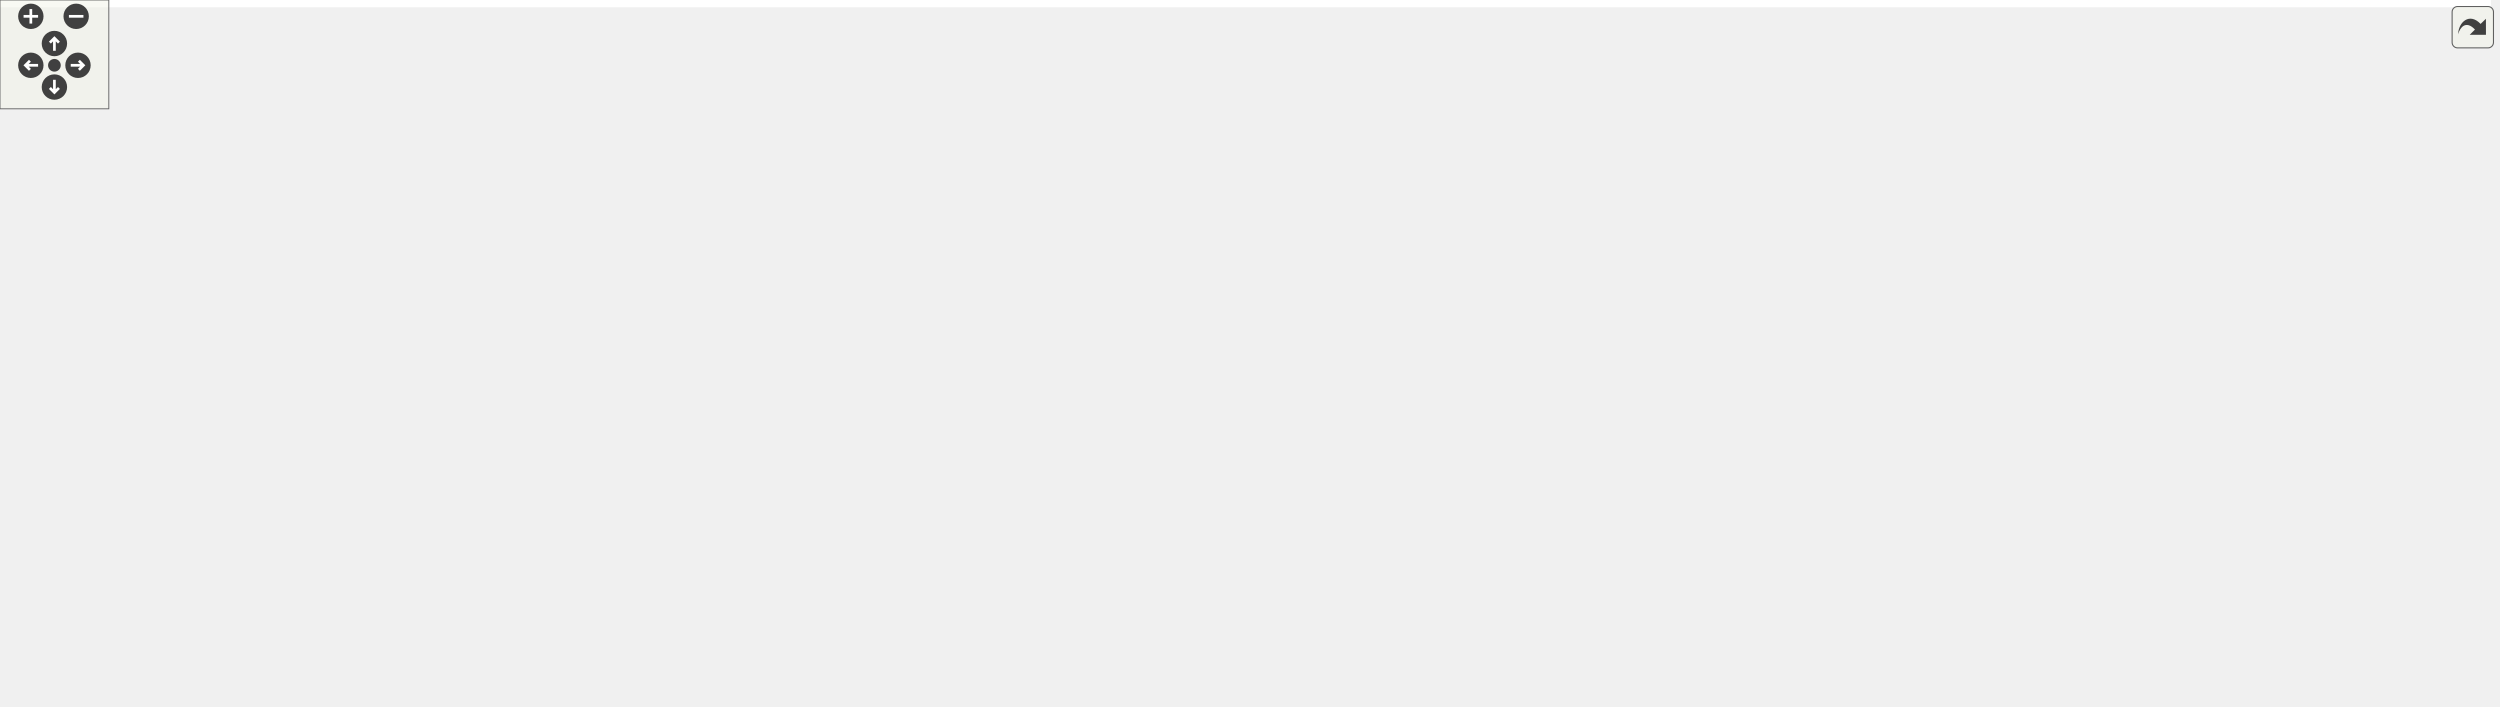
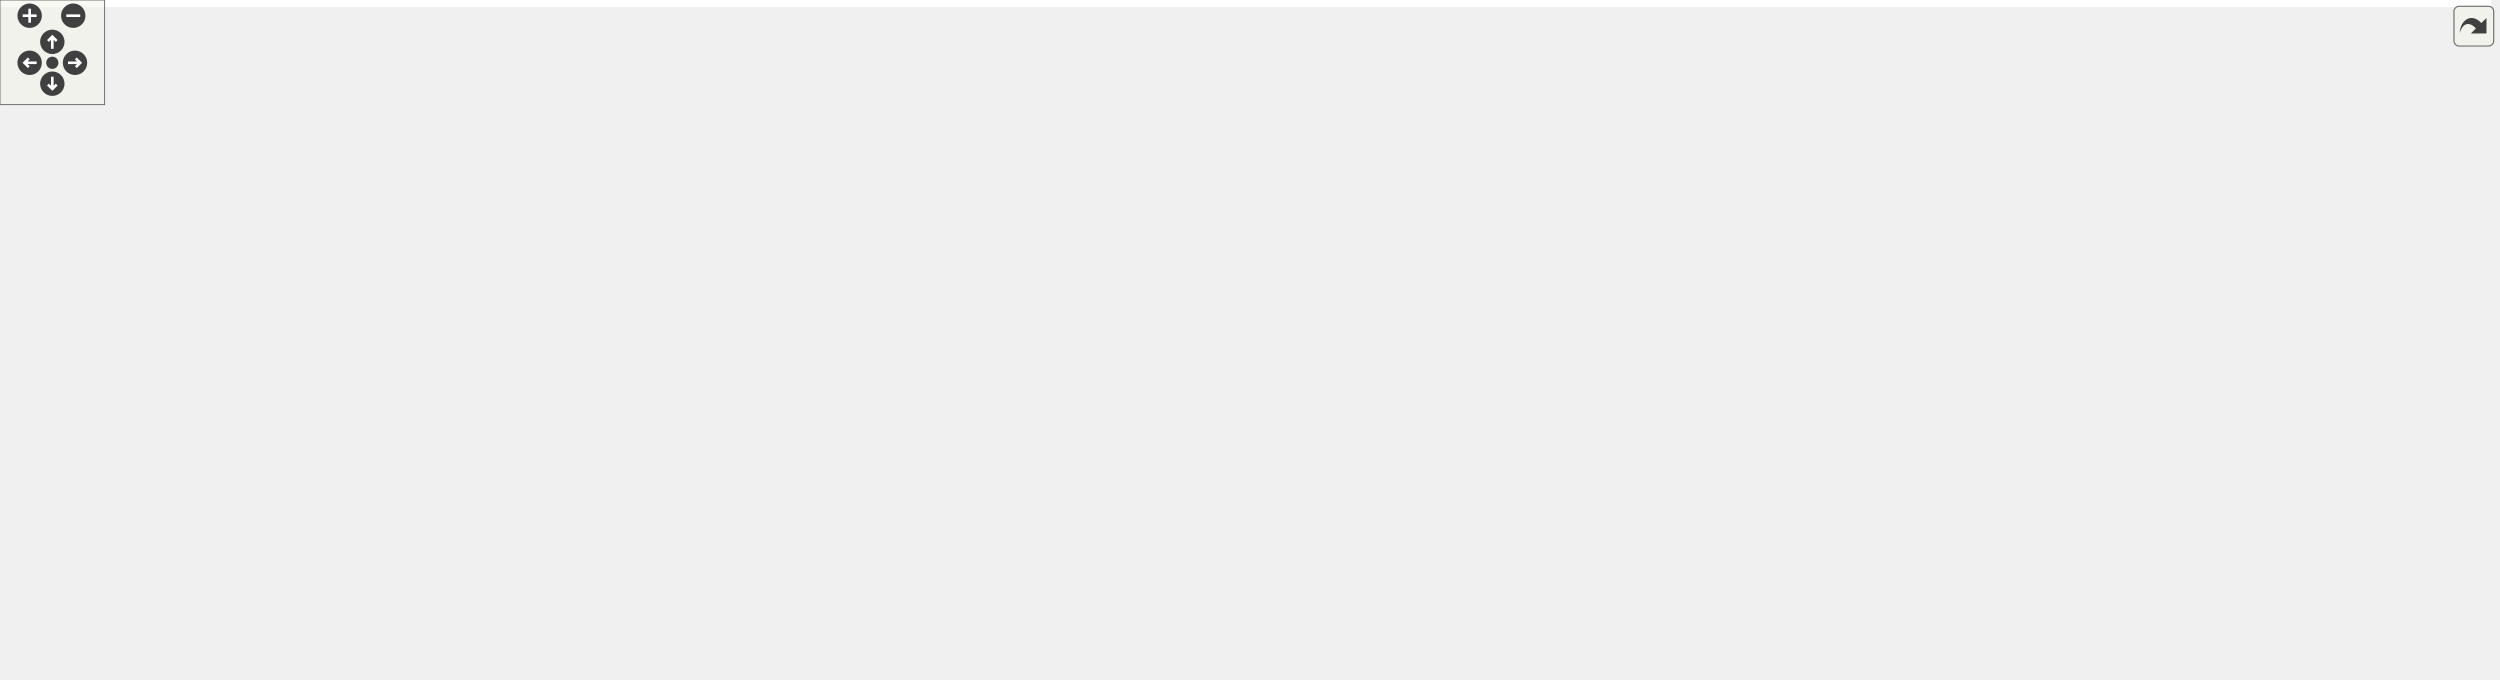
<svg xmlns="http://www.w3.org/2000/svg" xmlns:xlink="http://www.w3.org/1999/xlink" id="main" version="1.1" xml:space="preserve">
  <style type="text/css">
.edge:hover path { stroke: red; }
.edge:hover polygon { stroke: red; fill: red; }
</style>
  <defs>
    <circle id="rim" cx="0" cy="0" r="7" />
    <circle id="rim2" cx="0" cy="0" r="3.5" />
    <g id="zoomPlus">
      <use xlink:href="#rim" fill="#404040">
        <set attributeName="fill" to="#808080" begin="zoomplus.mouseover" end="zoomplus.mouseout" />
      </use>
      <path d="M-4,0h8M0,-4v8" fill="none" stroke="white" stroke-width="1.5" pointer-events="none" />
    </g>
    <g id="zoomMin">
      <use xlink:href="#rim" fill="#404040">
        <set attributeName="fill" to="#808080" begin="zoomminus.mouseover" end="zoomminus.mouseout" />
      </use>
      <path d="M-4,0h8" fill="none" stroke="white" stroke-width="1.5" pointer-events="none" />
    </g>
    <g id="dirArrow">
      <path fill="none" stroke="white" stroke-width="1.5" d="M0,-3.0v7 M-2.5,-0.5L0,-3.0L2.5,-0.5" />
    </g>
    <g id="resetDef">
      <use xlink:href="#rim2" fill="#404040">
        <set attributeName="fill" to="#808080" begin="reset.mouseover" end="reset.mouseout" />
      </use>
    </g>
  </defs>
  <svg id="graph" class="graph">
    <g id="viewport">
-       <polygon fill="white" stroke="transparent" points="-4,4 -4,-329 1373.5,-329 1373.5,4 -4,4" />
+       <polygon fill="white" stroke="transparent" points="-4,4 -4,-329 1428.5,-329 1428.5,4 -4,4" />
      <g id="node1" class="node">
        <g id="a_node1">
          <a xlink:title=" ">
-             <polygon fill="#bfbfbf" stroke="black" points="434,-290.5 434,-324.5 596,-324.5 596,-290.5 434,-290.5" />
-             <text text-anchor="start" x="442" y="-310.9" font-family="Helvetica,sans-Serif" font-size="12.00">D:/brian/Dev/Eris/ERISCore</text>
-             <text text-anchor="middle" x="515" y="-297.9" font-family="Helvetica,sans-Serif" font-size="12.00">/include/appReprogram.h</text>
+             <polygon fill="#bfbfbf" stroke="black" points="117,-290.5 117,-324.5 279,-324.5 279,-290.5 117,-290.5" />
+             <text text-anchor="start" x="125" y="-310.9" font-family="Helvetica,sans-Serif" font-size="12.00">D:/brian/Dev/Eris/ERISCore</text>
+             <text text-anchor="middle" x="198" y="-297.9" font-family="Helvetica,sans-Serif" font-size="12.00">/include/appReprogram.h</text>
          </a>
        </g>
      </g>
      <g id="node2" class="node">
        <g id="a_node2">
          <a xlink:title=" ">
-             <polygon fill="white" stroke="#bfbfbf" points="424.5,-232.5 424.5,-253.5 501.5,-253.5 501.5,-232.5 424.5,-232.5" />
-             <text text-anchor="middle" x="463" y="-239.9" font-family="Helvetica,sans-Serif" font-size="12.00">core_pins.h</text>
+             <polygon fill="white" stroke="#bfbfbf" points="107.5,-232.5 107.5,-253.5 184.5,-253.5 184.5,-232.5 107.5,-232.5" />
+             <text text-anchor="middle" x="146" y="-239.9" font-family="Helvetica,sans-Serif" font-size="12.00">core_pins.h</text>
          </a>
        </g>
      </g>
      <g id="edge1" class="edge">
-         <path fill="none" stroke="midnightblue" d="M501.61,-290.4C494.31,-281.63 485.27,-270.76 477.76,-261.75" />
-         <polygon fill="midnightblue" stroke="midnightblue" points="480.24,-259.25 471.15,-253.8 474.86,-263.73 480.24,-259.25" />
+         <path fill="none" stroke="midnightblue" d="M184.61,-290.4C177.31,-281.63 168.27,-270.76 160.76,-261.75" />
+         <polygon fill="midnightblue" stroke="midnightblue" points="163.24,-259.25 154.15,-253.8 157.86,-263.73 163.24,-259.25" />
      </g>
      <g id="node3" class="node">
        <g id="a_node3">
          <a xlink:href="../../df/d72/_app_manager_8h.html" target="_top" xlink:title=" ">
-             <polygon fill="white" stroke="black" points="520,-232.5 520,-253.5 614,-253.5 614,-232.5 520,-232.5" />
-             <text text-anchor="middle" x="567" y="-239.9" font-family="Helvetica,sans-Serif" font-size="12.00">AppManager.h</text>
+             <polygon fill="white" stroke="black" points="203,-232.5 203,-253.5 297,-253.5 297,-232.5 203,-232.5" />
+             <text text-anchor="middle" x="250" y="-239.9" font-family="Helvetica,sans-Serif" font-size="12.00">AppManager.h</text>
          </a>
        </g>
      </g>
      <g id="edge2" class="edge">
-         <path fill="none" stroke="midnightblue" d="M528.39,-290.4C535.69,-281.63 544.73,-270.76 552.24,-261.75" />
-         <polygon fill="midnightblue" stroke="midnightblue" points="555.14,-263.73 558.85,-253.8 549.76,-259.25 555.14,-263.73" />
+         <path fill="none" stroke="midnightblue" d="M211.39,-290.4C218.69,-281.63 227.73,-270.76 235.24,-261.75" />
+         <polygon fill="midnightblue" stroke="midnightblue" points="238.14,-263.73 241.85,-253.8 232.76,-259.25 238.14,-263.73" />
      </g>
      <g id="node4" class="node">
        <g id="a_node4">
          <a xlink:title=" ">
-             <polygon fill="white" stroke="#bfbfbf" points="0,-58.5 0,-79.5 66,-79.5 66,-58.5 0,-58.5" />
-             <text text-anchor="middle" x="33" y="-65.9" font-family="Helvetica,sans-Serif" font-size="12.00">Arduino.h</text>
+             <polygon fill="white" stroke="#bfbfbf" points="146,-58.5 146,-79.5 212,-79.5 212,-58.5 146,-58.5" />
+             <text text-anchor="middle" x="179" y="-65.9" font-family="Helvetica,sans-Serif" font-size="12.00">Arduino.h</text>
          </a>
        </g>
      </g>
      <g id="edge3" class="edge">
-         <path fill="none" stroke="midnightblue" d="M519.56,-233.49C397.13,-211.38 78.83,-152.76 61,-138 46.44,-125.95 39.35,-105.09 35.97,-89.64" />
-         <polygon fill="midnightblue" stroke="midnightblue" points="39.36,-88.75 34.1,-79.56 32.48,-90.03 39.36,-88.75" />
+         <path fill="none" stroke="midnightblue" d="M245.98,-232.26C234.61,-204.71 202.05,-125.83 186.91,-89.17" />
+         <polygon fill="midnightblue" stroke="midnightblue" points="190.03,-87.54 182.98,-79.63 183.56,-90.21 190.03,-87.54" />
      </g>
      <g id="node5" class="node">
        <g id="a_node5">
          <a xlink:href="../../de/d10/_h_s_i_8h.html" target="_top" xlink:title=" ">
-             <polygon fill="white" stroke="black" points="504,-116.5 504,-137.5 548,-137.5 548,-116.5 504,-116.5" />
-             <text text-anchor="middle" x="526" y="-123.9" font-family="Helvetica,sans-Serif" font-size="12.00">HSI.h</text>
+             <polygon fill="white" stroke="black" points="0,-116.5 0,-137.5 44,-137.5 44,-116.5 0,-116.5" />
+             <text text-anchor="middle" x="22" y="-123.9" font-family="Helvetica,sans-Serif" font-size="12.00">HSI.h</text>
          </a>
        </g>
      </g>
      <g id="edge4" class="edge">
-         <path fill="none" stroke="midnightblue" d="M574.16,-232.37C583.28,-218.82 596.77,-193.6 587,-174 580.4,-160.76 567.97,-150.32 556.04,-142.76" />
-         <polygon fill="midnightblue" stroke="midnightblue" points="557.52,-139.57 547.12,-137.54 553.98,-145.61 557.52,-139.57" />
+         <path fill="none" stroke="midnightblue" d="M204.87,-232.44C154.43,-221.48 78.29,-204 67,-196 49.56,-183.65 37.04,-162.22 29.71,-146.72" />
+         <polygon fill="midnightblue" stroke="midnightblue" points="32.89,-145.26 25.63,-137.54 26.49,-148.1 32.89,-145.26" />
      </g>
      <g id="node6" class="node">
        <g id="a_node6">
          <a xlink:href="../../d1/d4e/touch_8h.html" target="_top" xlink:title=" ">
-             <polygon fill="white" stroke="black" points="714.5,-174.5 714.5,-195.5 767.5,-195.5 767.5,-174.5 714.5,-174.5" />
-             <text text-anchor="middle" x="741" y="-181.9" font-family="Helvetica,sans-Serif" font-size="12.00">touch.h</text>
+             <polygon fill="white" stroke="black" points="615.5,-174.5 615.5,-195.5 668.5,-195.5 668.5,-174.5 615.5,-174.5" />
+             <text text-anchor="middle" x="642" y="-181.9" font-family="Helvetica,sans-Serif" font-size="12.00">touch.h</text>
          </a>
        </g>
      </g>
      <g id="edge5" class="edge">
-         <path fill="none" stroke="midnightblue" d="M596.91,-232.37C626.72,-222.78 672.54,-208.03 704.48,-197.75" />
-         <polygon fill="midnightblue" stroke="midnightblue" points="705.88,-200.98 714.33,-194.58 703.74,-194.32 705.88,-200.98" />
+         <path fill="none" stroke="midnightblue" d="M297.28,-235.25C376.31,-223.96 533.58,-201.49 605.08,-191.27" />
+         <polygon fill="midnightblue" stroke="midnightblue" points="605.99,-194.68 615.39,-189.8 605,-187.75 605.99,-194.68" />
      </g>
      <g id="node8" class="node">
        <g id="a_node8">
          <a xlink:href="../../d3/ddb/_analog_inputs_8h.html" target="_top" xlink:title=" ">
-             <polygon fill="white" stroke="black" points="370,-174.5 370,-195.5 462,-195.5 462,-174.5 370,-174.5" />
-             <text text-anchor="middle" x="416" y="-181.9" font-family="Helvetica,sans-Serif" font-size="12.00">AnalogInputs.h</text>
+             <polygon fill="white" stroke="black" points="76,-174.5 76,-195.5 168,-195.5 168,-174.5 76,-174.5" />
+             <text text-anchor="middle" x="122" y="-181.9" font-family="Helvetica,sans-Serif" font-size="12.00">AnalogInputs.h</text>
          </a>
        </g>
      </g>
      <g id="edge7" class="edge">
-         <path fill="none" stroke="midnightblue" d="M541.04,-232.37C516.26,-223.18 478.73,-209.26 451.25,-199.07" />
-         <polygon fill="midnightblue" stroke="midnightblue" points="452.21,-195.7 441.62,-195.5 449.78,-202.26 452.21,-195.7" />
+         <path fill="none" stroke="midnightblue" d="M228,-232.37C207.36,-223.34 176.28,-209.75 153.11,-199.61" />
+         <polygon fill="midnightblue" stroke="midnightblue" points="154.28,-196.3 143.72,-195.5 151.48,-202.72 154.28,-196.3" />
+       </g>
+       <g id="node12" class="node">
+         <g id="a_node12">
+           <a xlink:href="../../d2/dda/_i_l_i9341__t3___e_r_i_s_8h.html" target="_top" xlink:title=" ">
+             <polygon fill="white" stroke="black" points="1093,-174.5 1093,-195.5 1207,-195.5 1207,-174.5 1093,-174.5" />
+             <text text-anchor="middle" x="1150" y="-181.9" font-family="Helvetica,sans-Serif" font-size="12.00">ILI9341_t3_ERIS.h</text>
+           </a>
+         </g>
+       </g>
+       <g id="edge13" class="edge">
+         <path fill="none" stroke="midnightblue" d="M297.12,-239.07C446.33,-229.78 908.78,-201.01 1082.83,-190.18" />
+         <polygon fill="midnightblue" stroke="midnightblue" points="1083.12,-193.67 1092.89,-189.55 1082.69,-186.68 1083.12,-193.67" />
+       </g>
+       <g id="node17" class="node">
+         <g id="a_node17">
+           <a xlink:href="../../db/dc8/_audio_director_8h.html" target="_top" xlink:title=" ">
+             <polygon fill="white" stroke="black" points="248,-174.5 248,-195.5 346,-195.5 346,-174.5 248,-174.5" />
+             <text text-anchor="middle" x="297" y="-181.9" font-family="Helvetica,sans-Serif" font-size="12.00">AudioDirector.h</text>
+           </a>
+         </g>
+       </g>
+       <g id="edge18" class="edge">
+         <path fill="none" stroke="midnightblue" d="M258.19,-232.25C264.86,-224.3 274.45,-212.87 282.43,-203.37" />
+         <polygon fill="midnightblue" stroke="midnightblue" points="285.16,-205.55 288.91,-195.64 279.8,-201.05 285.16,-205.55" />
+       </g>
+       <g id="node7" class="node">
+         <g id="a_node7">
+           <a xlink:title=" ">
+             <polygon fill="white" stroke="#bfbfbf" points="817.5,-116.5 817.5,-137.5 966.5,-137.5 966.5,-116.5 817.5,-116.5" />
+             <text text-anchor="middle" x="892" y="-123.9" font-family="Helvetica,sans-Serif" font-size="12.00">XPT2046_Touchscreen.h</text>
+           </a>
+         </g>
+       </g>
+       <g id="edge6" class="edge">
+         <path fill="none" stroke="midnightblue" d="M668.75,-178.01C709.26,-168.93 786.94,-151.53 839.13,-139.84" />
+         <polygon fill="midnightblue" stroke="midnightblue" points="840.22,-143.19 849.21,-137.58 838.69,-136.36 840.22,-143.19" />
+       </g>
+       <g id="edge8" class="edge">
+         <path fill="none" stroke="midnightblue" d="M127.53,-174.22C132.71,-164.96 140.59,-150.65 147,-138 155.27,-121.68 164.08,-102.83 170.36,-89.12" />
+         <polygon fill="midnightblue" stroke="midnightblue" points="173.66,-90.32 174.62,-79.77 167.29,-87.42 173.66,-90.32" />
+       </g>
+       <g id="edge12" class="edge">
+         <path fill="none" stroke="midnightblue" d="M104.58,-174.25C88.95,-165.49 65.8,-152.53 47.98,-142.55" />
+         <polygon fill="midnightblue" stroke="midnightblue" points="49.65,-139.47 39.22,-137.64 46.23,-145.58 49.65,-139.47" />
      </g>
      <g id="node9" class="node">
        <g id="a_node9">
-           <a xlink:href="../../d2/dda/_i_l_i9341__t3___e_r_i_s_8h.html" target="_top" xlink:title=" ">
-             <polygon fill="white" stroke="black" points="1038,-174.5 1038,-195.5 1152,-195.5 1152,-174.5 1038,-174.5" />
-             <text text-anchor="middle" x="1095" y="-181.9" font-family="Helvetica,sans-Serif" font-size="12.00">ILI9341_t3_ERIS.h</text>
+           <a xlink:href="../../d2/ded/eris_audio_8h.html" target="_top" xlink:title=" ">
+             <polygon fill="white" stroke="black" points="62,-116.5 62,-137.5 138,-137.5 138,-116.5 62,-116.5" />
+             <text text-anchor="middle" x="100" y="-123.9" font-family="Helvetica,sans-Serif" font-size="12.00">erisAudio.h</text>
+           </a>
+         </g>
+       </g>
+       <g id="edge9" class="edge">
+         <path fill="none" stroke="midnightblue" d="M118.17,-174.25C115.23,-166.78 111.1,-156.24 107.51,-147.11" />
+         <polygon fill="midnightblue" stroke="midnightblue" points="110.7,-145.67 103.79,-137.64 104.19,-148.23 110.7,-145.67" />
+       </g>
+       <g id="node10" class="node">
+         <g id="a_node10">
+           <a xlink:title=" ">
+             <polygon fill="white" stroke="#bfbfbf" points="72,-58.5 72,-79.5 128,-79.5 128,-58.5 72,-58.5" />
+             <text text-anchor="middle" x="100" y="-65.9" font-family="Helvetica,sans-Serif" font-size="12.00">Audio.h</text>
          </a>
        </g>
      </g>
      <g id="edge10" class="edge">
-         <path fill="none" stroke="midnightblue" d="M614.32,-236.98C708.36,-227.01 919.01,-204.67 1027.53,-193.16" />
-         <polygon fill="midnightblue" stroke="midnightblue" points="1028.13,-196.61 1037.71,-192.08 1027.4,-189.65 1028.13,-196.61" />
+         <path fill="none" stroke="midnightblue" d="M100,-116.25C100,-108.94 100,-98.69 100,-89.7" />
+         <polygon fill="midnightblue" stroke="midnightblue" points="103.5,-89.64 100,-79.64 96.5,-89.64 103.5,-89.64" />
+       </g>
+       <g id="node11" class="node">
+         <g id="a_node11">
+           <a xlink:title=" ">
+             <polygon fill="white" stroke="#bfbfbf" points="16,-58.5 16,-79.5 54,-79.5 54,-58.5 16,-58.5" />
+             <text text-anchor="middle" x="35" y="-65.9" font-family="Helvetica,sans-Serif" font-size="12.00">new</text>
+           </a>
+         </g>
+       </g>
+       <g id="edge11" class="edge">
+         <path fill="none" stroke="midnightblue" d="M88.68,-116.25C79.08,-107.97 65.11,-95.94 53.83,-86.22" />
+         <polygon fill="midnightblue" stroke="midnightblue" points="56.05,-83.52 46.19,-79.64 51.48,-88.82 56.05,-83.52" />
+       </g>
+       <g id="node13" class="node">
+         <g id="a_node13">
+           <a xlink:title=" ">
+             <polygon fill="white" stroke="#bfbfbf" points="985,-116.5 985,-137.5 1071,-137.5 1071,-116.5 985,-116.5" />
+             <text text-anchor="middle" x="1028" y="-123.9" font-family="Helvetica,sans-Serif" font-size="12.00">ILI9341_t3n.h</text>
+           </a>
+         </g>
+       </g>
+       <g id="edge14" class="edge">
+         <path fill="none" stroke="midnightblue" d="M1129.03,-174.37C1109.44,-165.38 1080,-151.87 1057.95,-141.75" />
+         <polygon fill="midnightblue" stroke="midnightblue" points="1059.25,-138.49 1048.7,-137.5 1056.33,-144.85 1059.25,-138.49" />
      </g>
      <g id="node14" class="node">
        <g id="a_node14">
-           <a xlink:href="../../db/dc8/_audio_director_8h.html" target="_top" xlink:title=" ">
-             <polygon fill="white" stroke="black" points="480,-174.5 480,-195.5 578,-195.5 578,-174.5 480,-174.5" />
-             <text text-anchor="middle" x="529" y="-181.9" font-family="Helvetica,sans-Serif" font-size="12.00">AudioDirector.h</text>
+           <a xlink:title=" ">
+             <polygon fill="white" stroke="#bfbfbf" points="1089.5,-116.5 1089.5,-137.5 1210.5,-137.5 1210.5,-116.5 1089.5,-116.5" />
+             <text text-anchor="middle" x="1150" y="-123.9" font-family="Helvetica,sans-Serif" font-size="12.00">SdCard/SdioCard.h</text>
          </a>
        </g>
      </g>
      <g id="edge15" class="edge">
-         <path fill="none" stroke="midnightblue" d="M560.38,-232.25C555.1,-224.46 547.55,-213.33 541.18,-203.94" />
-         <polygon fill="midnightblue" stroke="midnightblue" points="544.05,-201.95 535.54,-195.64 538.26,-205.88 544.05,-201.95" />
-       </g>
-       <g id="node7" class="node">
-         <g id="a_node7">
-           <a xlink:title=" ">
-             <polygon fill="white" stroke="#bfbfbf" points="762.5,-116.5 762.5,-137.5 911.5,-137.5 911.5,-116.5 762.5,-116.5" />
-             <text text-anchor="middle" x="837" y="-123.9" font-family="Helvetica,sans-Serif" font-size="12.00">XPT2046_Touchscreen.h</text>
-           </a>
-         </g>
-       </g>
-       <g id="edge6" class="edge">
-         <path fill="none" stroke="midnightblue" d="M757.72,-174.25C772.59,-165.57 794.55,-152.76 811.59,-142.82" />
-         <polygon fill="midnightblue" stroke="midnightblue" points="813.6,-145.7 820.47,-137.64 810.07,-139.66 813.6,-145.7" />
-       </g>
-       <g id="edge8" class="edge">
-         <path fill="none" stroke="midnightblue" d="M369.78,-181.54C291.59,-176.73 137.1,-164.14 90,-138 69.48,-126.61 53.19,-104.69 43.37,-88.81" />
-         <polygon fill="midnightblue" stroke="midnightblue" points="46.19,-86.7 38.11,-79.85 40.15,-90.24 46.19,-86.7" />
-       </g>
-       <g id="edge9" class="edge">
-         <path fill="none" stroke="midnightblue" d="M435.16,-174.25C452.51,-165.41 478.29,-152.29 497.96,-142.28" />
-         <polygon fill="midnightblue" stroke="midnightblue" points="499.74,-145.3 507.06,-137.64 496.56,-139.06 499.74,-145.3" />
-       </g>
-       <g id="node10" class="node">
-         <g id="a_node10">
-           <a xlink:title=" ">
-             <polygon fill="white" stroke="#bfbfbf" points="930,-116.5 930,-137.5 1016,-137.5 1016,-116.5 930,-116.5" />
-             <text text-anchor="middle" x="973" y="-123.9" font-family="Helvetica,sans-Serif" font-size="12.00">ILI9341_t3n.h</text>
-           </a>
-         </g>
-       </g>
-       <g id="edge11" class="edge">
-         <path fill="none" stroke="midnightblue" d="M1074.03,-174.37C1054.44,-165.38 1025,-151.87 1002.95,-141.75" />
-         <polygon fill="midnightblue" stroke="midnightblue" points="1004.25,-138.49 993.7,-137.5 1001.33,-144.85 1004.25,-138.49" />
-       </g>
-       <g id="node11" class="node">
-         <g id="a_node11">
-           <a xlink:title=" ">
-             <polygon fill="white" stroke="#bfbfbf" points="1034.5,-116.5 1034.5,-137.5 1155.5,-137.5 1155.5,-116.5 1034.5,-116.5" />
-             <text text-anchor="middle" x="1095" y="-123.9" font-family="Helvetica,sans-Serif" font-size="12.00">SdCard/SdioCard.h</text>
-           </a>
-         </g>
-       </g>
-       <g id="edge12" class="edge">
-         <path fill="none" stroke="midnightblue" d="M1095,-174.25C1095,-166.94 1095,-156.69 1095,-147.7" />
-         <polygon fill="midnightblue" stroke="midnightblue" points="1098.5,-147.64 1095,-137.64 1091.5,-147.64 1098.5,-147.64" />
-       </g>
-       <g id="node12" class="node">
-         <g id="a_node12">
-           <a xlink:title=" ">
-             <polygon fill="white" stroke="#bfbfbf" points="1174,-116.5 1174,-137.5 1266,-137.5 1266,-116.5 1174,-116.5" />
-             <text text-anchor="middle" x="1220" y="-123.9" font-family="Helvetica,sans-Serif" font-size="12.00">SdFatConfig.h</text>
-           </a>
-         </g>
-       </g>
-       <g id="edge13" class="edge">
-         <path fill="none" stroke="midnightblue" d="M1116.49,-174.37C1136.64,-165.34 1166.99,-151.75 1189.62,-141.61" />
-         <polygon fill="midnightblue" stroke="midnightblue" points="1191.1,-144.78 1198.79,-137.5 1188.24,-138.4 1191.1,-144.78" />
-       </g>
-       <g id="node13" class="node">
-         <g id="a_node13">
-           <a xlink:title=" ">
-             <polygon fill="white" stroke="#bfbfbf" points="1284.5,-116.5 1284.5,-137.5 1369.5,-137.5 1369.5,-116.5 1284.5,-116.5" />
-             <text text-anchor="middle" x="1327" y="-123.9" font-family="Helvetica,sans-Serif" font-size="12.00">SdFat-beta.h</text>
-           </a>
-         </g>
-       </g>
-       <g id="edge14" class="edge">
-         <path fill="none" stroke="midnightblue" d="M1134.62,-174.44C1174.16,-164.89 1235.01,-150.21 1277.66,-139.91" />
-         <polygon fill="midnightblue" stroke="midnightblue" points="1278.65,-143.27 1287.54,-137.52 1277,-136.47 1278.65,-143.27" />
+         <path fill="none" stroke="midnightblue" d="M1150,-174.25C1150,-166.94 1150,-156.69 1150,-147.7" />
+         <polygon fill="midnightblue" stroke="midnightblue" points="1153.5,-147.64 1150,-137.64 1146.5,-147.64 1153.5,-147.64" />
      </g>
      <g id="node15" class="node">
        <g id="a_node15">
          <a xlink:title=" ">
-             <polygon fill="white" stroke="#bfbfbf" points="396,-0.5 396,-21.5 450,-21.5 450,-0.5 396,-0.5" />
-             <text text-anchor="middle" x="423" y="-7.9" font-family="Helvetica,sans-Serif" font-size="12.00">string.h</text>
+             <polygon fill="white" stroke="#bfbfbf" points="1229,-116.5 1229,-137.5 1321,-137.5 1321,-116.5 1229,-116.5" />
+             <text text-anchor="middle" x="1275" y="-123.9" font-family="Helvetica,sans-Serif" font-size="12.00">SdFatConfig.h</text>
          </a>
        </g>
      </g>
      <g id="edge16" class="edge">
-         <path fill="none" stroke="midnightblue" d="M546.09,-174.38C581.73,-153.12 657.98,-100.63 624,-58 603.91,-32.79 512.61,-20.29 460.24,-15.09" />
-         <polygon fill="midnightblue" stroke="midnightblue" points="460.29,-11.57 450,-14.11 459.63,-18.54 460.29,-11.57" />
+         <path fill="none" stroke="midnightblue" d="M1171.49,-174.37C1191.64,-165.34 1221.99,-151.75 1244.62,-141.61" />
+         <polygon fill="midnightblue" stroke="midnightblue" points="1246.1,-144.78 1253.79,-137.5 1243.24,-138.4 1246.1,-144.78" />
      </g>
      <g id="node16" class="node">
        <g id="a_node16">
-           <a xlink:href="../../d2/ded/eris_audio_8h.html" target="_top" xlink:title=" ">
-             <polygon fill="white" stroke="black" points="668,-116.5 668,-137.5 744,-137.5 744,-116.5 668,-116.5" />
-             <text text-anchor="middle" x="706" y="-123.9" font-family="Helvetica,sans-Serif" font-size="12.00">erisAudio.h</text>
+           <a xlink:title=" ">
+             <polygon fill="white" stroke="#bfbfbf" points="1339.5,-116.5 1339.5,-137.5 1424.5,-137.5 1424.5,-116.5 1339.5,-116.5" />
+             <text text-anchor="middle" x="1382" y="-123.9" font-family="Helvetica,sans-Serif" font-size="12.00">SdFat-beta.h</text>
          </a>
        </g>
      </g>
      <g id="edge17" class="edge">
-         <path fill="none" stroke="midnightblue" d="M559.43,-174.37C588.99,-165.02 634.02,-150.77 666.37,-140.54" />
-         <polygon fill="midnightblue" stroke="midnightblue" points="667.49,-143.85 675.97,-137.5 665.38,-137.18 667.49,-143.85" />
+         <path fill="none" stroke="midnightblue" d="M1189.62,-174.44C1229.16,-164.89 1290.01,-150.21 1332.66,-139.91" />
+         <polygon fill="midnightblue" stroke="midnightblue" points="1333.65,-143.27 1342.54,-137.52 1332,-136.47 1333.65,-143.27" />
+       </g>
+       <g id="edge20" class="edge">
+         <path fill="none" stroke="midnightblue" d="M263.13,-174.37C229.95,-164.94 179.24,-150.53 143.18,-140.27" />
+         <polygon fill="midnightblue" stroke="midnightblue" points="144,-136.87 133.42,-137.5 142.09,-143.6 144,-136.87" />
+       </g>
+       <g id="node18" class="node">
+         <g id="a_node18">
+           <a xlink:title=" ">
+             <polygon fill="white" stroke="#bfbfbf" points="542,-0.5 542,-21.5 596,-21.5 596,-0.5 542,-0.5" />
+             <text text-anchor="middle" x="569" y="-7.9" font-family="Helvetica,sans-Serif" font-size="12.00">string.h</text>
+           </a>
+         </g>
+       </g>
+       <g id="edge19" class="edge">
+         <path fill="none" stroke="midnightblue" d="M346.26,-180.8C456.51,-172.51 717.59,-146.15 770,-80 814.39,-23.97 676.01,-13.81 606.43,-12.18" />
+         <polygon fill="midnightblue" stroke="midnightblue" points="606.35,-8.67 596.29,-11.99 606.22,-15.67 606.35,-8.67" />
      </g>
      <g id="node19" class="node">
        <g id="a_node19">
          <a xlink:href="../../d4/dfc/eris__analyze__fft1024_8h.html" target="_top" xlink:title=" ">
-             <polygon fill="white" stroke="black" points="281,-116.5 281,-137.5 415,-137.5 415,-116.5 281,-116.5" />
-             <text text-anchor="middle" x="348" y="-123.9" font-family="Helvetica,sans-Serif" font-size="12.00">eris_analyze_fft1024.h</text>
-           </a>
-         </g>
-       </g>
-       <g id="edge20" class="edge">
-         <path fill="none" stroke="midnightblue" d="M497.88,-174.37C467.66,-165.02 421.6,-150.77 388.53,-140.54" />
-         <polygon fill="midnightblue" stroke="midnightblue" points="389.3,-137.11 378.71,-137.5 387.23,-143.8 389.3,-137.11" />
+             <polygon fill="white" stroke="black" points="380,-116.5 380,-137.5 514,-137.5 514,-116.5 380,-116.5" />
+             <text text-anchor="middle" x="447" y="-123.9" font-family="Helvetica,sans-Serif" font-size="12.00">eris_analyze_fft1024.h</text>
+           </a>
+         </g>
+       </g>
+       <g id="edge21" class="edge">
+         <path fill="none" stroke="midnightblue" d="M322.79,-174.37C347.4,-165.18 384.69,-151.26 411.99,-141.07" />
+         <polygon fill="midnightblue" stroke="midnightblue" points="413.41,-144.28 421.55,-137.5 410.96,-137.72 413.41,-144.28" />
      </g>
      <g id="node26" class="node">
        <g id="a_node26">
          <a xlink:href="../../d8/dc5/eris__analyze__scope_8h.html" target="_top" xlink:title=" ">
-             <polygon fill="white" stroke="black" points="99,-116.5 99,-137.5 229,-137.5 229,-116.5 99,-116.5" />
-             <text text-anchor="middle" x="164" y="-123.9" font-family="Helvetica,sans-Serif" font-size="12.00">eris_analyze_scope.h</text>
-           </a>
-         </g>
-       </g>
-       <g id="edge29" class="edge">
-         <path fill="none" stroke="midnightblue" d="M479.96,-175.47C476.93,-174.96 473.93,-174.47 471,-174 392,-161.27 301.36,-147.83 239.16,-138.79" />
-         <polygon fill="midnightblue" stroke="midnightblue" points="239.44,-135.3 229.05,-137.32 238.44,-142.22 239.44,-135.3" />
-       </g>
-       <g id="node17" class="node">
-         <g id="a_node17">
-           <a xlink:title=" ">
-             <polygon fill="white" stroke="#bfbfbf" points="676,-58.5 676,-79.5 732,-79.5 732,-58.5 676,-58.5" />
-             <text text-anchor="middle" x="704" y="-65.9" font-family="Helvetica,sans-Serif" font-size="12.00">Audio.h</text>
-           </a>
-         </g>
-       </g>
-       <g id="edge18" class="edge">
-         <path fill="none" stroke="midnightblue" d="M705.65,-116.25C705.39,-108.94 705.02,-98.69 704.7,-89.7" />
-         <polygon fill="midnightblue" stroke="midnightblue" points="708.2,-89.51 704.34,-79.64 701.2,-89.76 708.2,-89.51" />
-       </g>
-       <g id="node18" class="node">
-         <g id="a_node18">
-           <a xlink:title=" ">
-             <polygon fill="white" stroke="#bfbfbf" points="750,-58.5 750,-79.5 788,-79.5 788,-58.5 750,-58.5" />
-             <text text-anchor="middle" x="769" y="-65.9" font-family="Helvetica,sans-Serif" font-size="12.00">new</text>
-           </a>
-         </g>
-       </g>
-       <g id="edge19" class="edge">
-         <path fill="none" stroke="midnightblue" d="M716.97,-116.25C726.19,-108.05 739.55,-96.17 750.43,-86.51" />
-         <polygon fill="midnightblue" stroke="midnightblue" points="753,-88.9 758.15,-79.64 748.35,-83.67 753,-88.9" />
-       </g>
-       <g id="edge21" class="edge">
-         <path fill="none" stroke="midnightblue" d="M284.07,-116.46C230.87,-108.25 152.95,-95.56 76.26,-80.16" />
-         <polygon fill="midnightblue" stroke="midnightblue" points="76.92,-76.73 66.43,-78.17 75.53,-83.59 76.92,-76.73" />
+             <polygon fill="white" stroke="black" points="232,-116.5 232,-137.5 362,-137.5 362,-116.5 232,-116.5" />
+             <text text-anchor="middle" x="297" y="-123.9" font-family="Helvetica,sans-Serif" font-size="12.00">eris_analyze_scope.h</text>
+           </a>
+         </g>
+       </g>
+       <g id="edge30" class="edge">
+         <path fill="none" stroke="midnightblue" d="M297,-174.25C297,-166.94 297,-156.69 297,-147.7" />
+         <polygon fill="midnightblue" stroke="midnightblue" points="300.5,-147.64 297,-137.64 293.5,-147.64 300.5,-147.64" />
+       </g>
+       <g id="edge22" class="edge">
+         <path fill="none" stroke="midnightblue" d="M397.52,-116.42C353.91,-107.86 288.39,-94.74 222.58,-80.3" />
+         <polygon fill="midnightblue" stroke="midnightblue" points="222.97,-76.8 212.45,-78.07 221.46,-83.64 222.97,-76.8" />
      </g>
      <g id="node20" class="node">
        <g id="a_node20">
          <a xlink:href="../../df/d6c/_audio_stream_8h.html" target="_top" xlink:title=" ">
-             <polygon fill="white" stroke="black" points="84.5,-58.5 84.5,-79.5 179.5,-79.5 179.5,-58.5 84.5,-58.5" />
-             <text text-anchor="middle" x="132" y="-65.9" font-family="Helvetica,sans-Serif" font-size="12.00">AudioStream.h</text>
-           </a>
-         </g>
-       </g>
-       <g id="edge22" class="edge">
-         <path fill="none" stroke="midnightblue" d="M310.87,-116.37C274.17,-106.86 217.94,-92.28 178.33,-82.01" />
-         <polygon fill="midnightblue" stroke="midnightblue" points="179.21,-78.62 168.65,-79.5 177.45,-85.4 179.21,-78.62" />
+             <polygon fill="white" stroke="black" points="230.5,-58.5 230.5,-79.5 325.5,-79.5 325.5,-58.5 230.5,-58.5" />
+             <text text-anchor="middle" x="278" y="-65.9" font-family="Helvetica,sans-Serif" font-size="12.00">AudioStream.h</text>
+           </a>
+         </g>
+       </g>
+       <g id="edge23" class="edge">
+         <path fill="none" stroke="midnightblue" d="M417.95,-116.37C389.85,-107.06 347.09,-92.9 316.24,-82.67" />
+         <polygon fill="midnightblue" stroke="midnightblue" points="317.27,-79.32 306.67,-79.5 315.06,-85.97 317.27,-79.32" />
      </g>
      <g id="node22" class="node">
        <g id="a_node22">
          <a xlink:title=" ">
-             <polygon fill="white" stroke="#bfbfbf" points="198,-58.5 198,-79.5 276,-79.5 276,-58.5 198,-58.5" />
-             <text text-anchor="middle" x="237" y="-65.9" font-family="Helvetica,sans-Serif" font-size="12.00">arm_math.h</text>
-           </a>
-         </g>
-       </g>
-       <g id="edge25" class="edge">
-         <path fill="none" stroke="midnightblue" d="M328.92,-116.37C311.26,-107.46 284.79,-94.11 264.79,-84.02" />
-         <polygon fill="midnightblue" stroke="midnightblue" points="266.34,-80.88 255.83,-79.5 263.18,-87.13 266.34,-80.88" />
+             <polygon fill="white" stroke="#bfbfbf" points="344,-58.5 344,-79.5 422,-79.5 422,-58.5 344,-58.5" />
+             <text text-anchor="middle" x="383" y="-65.9" font-family="Helvetica,sans-Serif" font-size="12.00">arm_math.h</text>
+           </a>
+         </g>
+       </g>
+       <g id="edge26" class="edge">
+         <path fill="none" stroke="midnightblue" d="M435.85,-116.25C426.49,-108.05 412.91,-96.17 401.87,-86.51" />
+         <polygon fill="midnightblue" stroke="midnightblue" points="403.85,-83.59 394.02,-79.64 399.24,-88.86 403.85,-83.59" />
      </g>
      <g id="node23" class="node">
        <g id="a_node23">
          <a xlink:title=" ">
-             <polygon fill="white" stroke="#bfbfbf" points="294.5,-58.5 294.5,-79.5 401.5,-79.5 401.5,-58.5 294.5,-58.5" />
-             <text text-anchor="middle" x="348" y="-65.9" font-family="Helvetica,sans-Serif" font-size="12.00">analyze_fft1024.h</text>
-           </a>
-         </g>
-       </g>
-       <g id="edge26" class="edge">
-         <path fill="none" stroke="midnightblue" d="M348,-116.25C348,-108.94 348,-98.69 348,-89.7" />
-         <polygon fill="midnightblue" stroke="midnightblue" points="351.5,-89.64 348,-79.64 344.5,-89.64 351.5,-89.64" />
+             <polygon fill="white" stroke="#bfbfbf" points="440.5,-58.5 440.5,-79.5 547.5,-79.5 547.5,-58.5 440.5,-58.5" />
+             <text text-anchor="middle" x="494" y="-65.9" font-family="Helvetica,sans-Serif" font-size="12.00">analyze_fft1024.h</text>
+           </a>
+         </g>
+       </g>
+       <g id="edge27" class="edge">
+         <path fill="none" stroke="midnightblue" d="M455.19,-116.25C461.86,-108.3 471.45,-96.87 479.43,-87.37" />
+         <polygon fill="midnightblue" stroke="midnightblue" points="482.16,-89.55 485.91,-79.64 476.8,-85.05 482.16,-89.55" />
      </g>
      <g id="node24" class="node">
        <g id="a_node24">
          <a xlink:title=" ">
-             <polygon fill="white" stroke="#bfbfbf" points="419.5,-58.5 419.5,-79.5 472.5,-79.5 472.5,-58.5 419.5,-58.5" />
-             <text text-anchor="middle" x="446" y="-65.9" font-family="Helvetica,sans-Serif" font-size="12.00">stdlib.h</text>
-           </a>
-         </g>
-       </g>
-       <g id="edge27" class="edge">
-         <path fill="none" stroke="midnightblue" d="M365.07,-116.25C380.25,-107.57 402.66,-94.76 420.06,-84.82" />
-         <polygon fill="midnightblue" stroke="midnightblue" points="422.18,-87.64 429.13,-79.64 418.71,-81.57 422.18,-87.64" />
+             <polygon fill="white" stroke="#bfbfbf" points="565.5,-58.5 565.5,-79.5 618.5,-79.5 618.5,-58.5 565.5,-58.5" />
+             <text text-anchor="middle" x="592" y="-65.9" font-family="Helvetica,sans-Serif" font-size="12.00">stdlib.h</text>
+           </a>
+         </g>
+       </g>
+       <g id="edge28" class="edge">
+         <path fill="none" stroke="midnightblue" d="M471.93,-116.37C495.62,-107.22 531.45,-93.38 557.81,-83.21" />
+         <polygon fill="midnightblue" stroke="midnightblue" points="559.33,-86.37 567.4,-79.5 556.81,-79.84 559.33,-86.37" />
      </g>
      <g id="node25" class="node">
        <g id="a_node25">
          <a xlink:href="../../da/d3d/data__windows__f32_8h.html" target="_top" xlink:title=" ">
-             <polygon fill="white" stroke="black" points="491,-58.5 491,-79.5 615,-79.5 615,-58.5 491,-58.5" />
-             <text text-anchor="middle" x="553" y="-65.9" font-family="Helvetica,sans-Serif" font-size="12.00">data_windows_f32.h</text>
-           </a>
-         </g>
-       </g>
-       <g id="edge28" class="edge">
-         <path fill="none" stroke="midnightblue" d="M383.24,-116.37C417.92,-106.9 470.99,-92.4 508.55,-82.14" />
-         <polygon fill="midnightblue" stroke="midnightblue" points="509.49,-85.51 518.22,-79.5 507.65,-78.76 509.49,-85.51" />
-       </g>
-       <g id="edge24" class="edge">
-         <path fill="none" stroke="midnightblue" d="M179.73,-58.82C237.47,-47.7 333.46,-29.23 385.94,-19.13" />
-         <polygon fill="midnightblue" stroke="midnightblue" points="386.67,-22.56 395.83,-17.23 385.35,-15.68 386.67,-22.56" />
+             <polygon fill="white" stroke="black" points="637,-58.5 637,-79.5 761,-79.5 761,-58.5 637,-58.5" />
+             <text text-anchor="middle" x="699" y="-65.9" font-family="Helvetica,sans-Serif" font-size="12.00">data_windows_f32.h</text>
+           </a>
+         </g>
+       </g>
+       <g id="edge29" class="edge">
+         <path fill="none" stroke="midnightblue" d="M490.03,-116.44C533.25,-106.83 599.91,-92.02 646.28,-81.72" />
+         <polygon fill="midnightblue" stroke="midnightblue" points="647.14,-85.11 656.14,-79.52 645.62,-78.28 647.14,-85.11" />
+       </g>
+       <g id="edge25" class="edge">
+         <path fill="none" stroke="midnightblue" d="M325.73,-58.82C383.47,-47.7 479.46,-29.23 531.94,-19.13" />
+         <polygon fill="midnightblue" stroke="midnightblue" points="532.67,-22.56 541.83,-17.23 531.35,-15.68 532.67,-22.56" />
      </g>
      <g id="node21" class="node">
        <g id="a_node21">
          <a xlink:title=" ">
-             <polygon fill="white" stroke="#bfbfbf" points="106.5,-0.5 106.5,-21.5 157.5,-21.5 157.5,-0.5 106.5,-0.5" />
-             <text text-anchor="middle" x="132" y="-7.9" font-family="Helvetica,sans-Serif" font-size="12.00">stdio.h</text>
-           </a>
-         </g>
-       </g>
-       <g id="edge23" class="edge">
-         <path fill="none" stroke="midnightblue" d="M132,-58.25C132,-50.94 132,-40.69 132,-31.7" />
-         <polygon fill="midnightblue" stroke="midnightblue" points="135.5,-31.64 132,-21.64 128.5,-31.64 135.5,-31.64" />
-       </g>
-       <g id="edge30" class="edge">
-         <path fill="none" stroke="midnightblue" d="M141.48,-116.37C120.26,-107.3 88.27,-93.63 64.52,-83.48" />
-         <polygon fill="midnightblue" stroke="midnightblue" points="65.8,-80.21 55.23,-79.5 63.05,-86.65 65.8,-80.21" />
+             <polygon fill="white" stroke="#bfbfbf" points="252.5,-0.5 252.5,-21.5 303.5,-21.5 303.5,-0.5 252.5,-0.5" />
+             <text text-anchor="middle" x="278" y="-7.9" font-family="Helvetica,sans-Serif" font-size="12.00">stdio.h</text>
+           </a>
+         </g>
+       </g>
+       <g id="edge24" class="edge">
+         <path fill="none" stroke="midnightblue" d="M278,-58.25C278,-50.94 278,-40.69 278,-31.7" />
+         <polygon fill="midnightblue" stroke="midnightblue" points="281.5,-31.64 278,-21.64 274.5,-31.64 281.5,-31.64" />
      </g>
      <g id="edge31" class="edge">
-         <path fill="none" stroke="midnightblue" d="M158.43,-116.25C154.07,-108.62 147.88,-97.79 142.59,-88.53" />
-         <polygon fill="midnightblue" stroke="midnightblue" points="145.51,-86.59 137.51,-79.64 139.43,-90.06 145.51,-86.59" />
+         <path fill="none" stroke="midnightblue" d="M276.72,-116.37C257.86,-107.42 229.55,-93.99 208.25,-83.88" />
+         <polygon fill="midnightblue" stroke="midnightblue" points="209.56,-80.63 199.02,-79.5 206.55,-86.95 209.56,-80.63" />
+       </g>
+       <g id="edge32" class="edge">
+         <path fill="none" stroke="midnightblue" d="M293.69,-116.25C291.16,-108.78 287.58,-98.24 284.49,-89.11" />
+         <polygon fill="midnightblue" stroke="midnightblue" points="287.8,-87.99 281.27,-79.64 281.17,-90.24 287.8,-87.99" />
      </g>
    </g>
  </svg>
  <g id="navigator" transform="translate(0 0)" fill="#404254">
    <rect fill="#f2f5e9" fill-opacity="0.5" stroke="#606060" stroke-width=".5" x="0" y="0" width="60" height="60" />
    <use id="zoomplus" xlink:href="#zoomPlus" x="17" y="9" />
    <use id="zoomminus" xlink:href="#zoomMin" x="42" y="9" />
    <use id="reset" xlink:href="#resetDef" x="30" y="36" />
    <g id="arrowUp" xlink:href="#dirArrow" transform="translate(30 24)">
      <use xlink:href="#rim" fill="#404040">
        <set attributeName="fill" to="#808080" begin="arrowUp.mouseover" end="arrowUp.mouseout" />
      </use>
      <path fill="none" stroke="white" stroke-width="1.5" d="M0,-3.0v7 M-2.5,-0.5L0,-3.0L2.5,-0.5" />
    </g>
    <g id="arrowRight" xlink:href="#dirArrow" transform="rotate(90) translate(36 -43)">
      <use xlink:href="#rim" fill="#404040">
        <set attributeName="fill" to="#808080" begin="arrowRight.mouseover" end="arrowRight.mouseout" />
      </use>
      <path fill="none" stroke="white" stroke-width="1.5" d="M0,-3.0v7 M-2.5,-0.5L0,-3.0L2.5,-0.5" />
    </g>
    <g id="arrowDown" xlink:href="#dirArrow" transform="rotate(180) translate(-30 -48)">
      <use xlink:href="#rim" fill="#404040">
        <set attributeName="fill" to="#808080" begin="arrowDown.mouseover" end="arrowDown.mouseout" />
      </use>
      <path fill="none" stroke="white" stroke-width="1.5" d="M0,-3.0v7 M-2.5,-0.5L0,-3.0L2.5,-0.5" />
    </g>
    <g id="arrowLeft" xlink:href="#dirArrow" transform="rotate(270) translate(-36 17)">
      <use xlink:href="#rim" fill="#404040">
        <set attributeName="fill" to="#808080" begin="arrowLeft.mouseover" end="arrowLeft.mouseout" />
      </use>
      <path fill="none" stroke="white" stroke-width="1.5" d="M0,-3.0v7 M-2.5,-0.5L0,-3.0L2.5,-0.5" />
    </g>
  </g>
  <svg viewBox="0 0 15 15" width="100%" height="30px" preserveAspectRatio="xMaxYMin meet">
    <g id="arrow_out" transform="scale(0.3 0.3)">
      <a xlink:href="app_reprogram_8h__incl_org.svg" target="_base">
        <rect id="button" ry="5" rx="5" y="6" x="6" height="38" width="38" fill="#f2f5e9" fill-opacity="0.5" stroke="#606060" stroke-width="1.0" />
        <path id="arrow" d="M 11.5,31.437 C 11.94,20.098 22.043,11.323 32.159,21.979 L 37.069,17.246 C 37.069,17.246 37.088,32 37.088,32 L 22.16,31.978 C 22.16,31.978 26.998,27.14 26.998,27.14 C 18.529,18.264 13.292,25.23 11.5,31.437 z" style="fill:#404040;" />
      </a>
    </g>
  </svg>
</svg>
